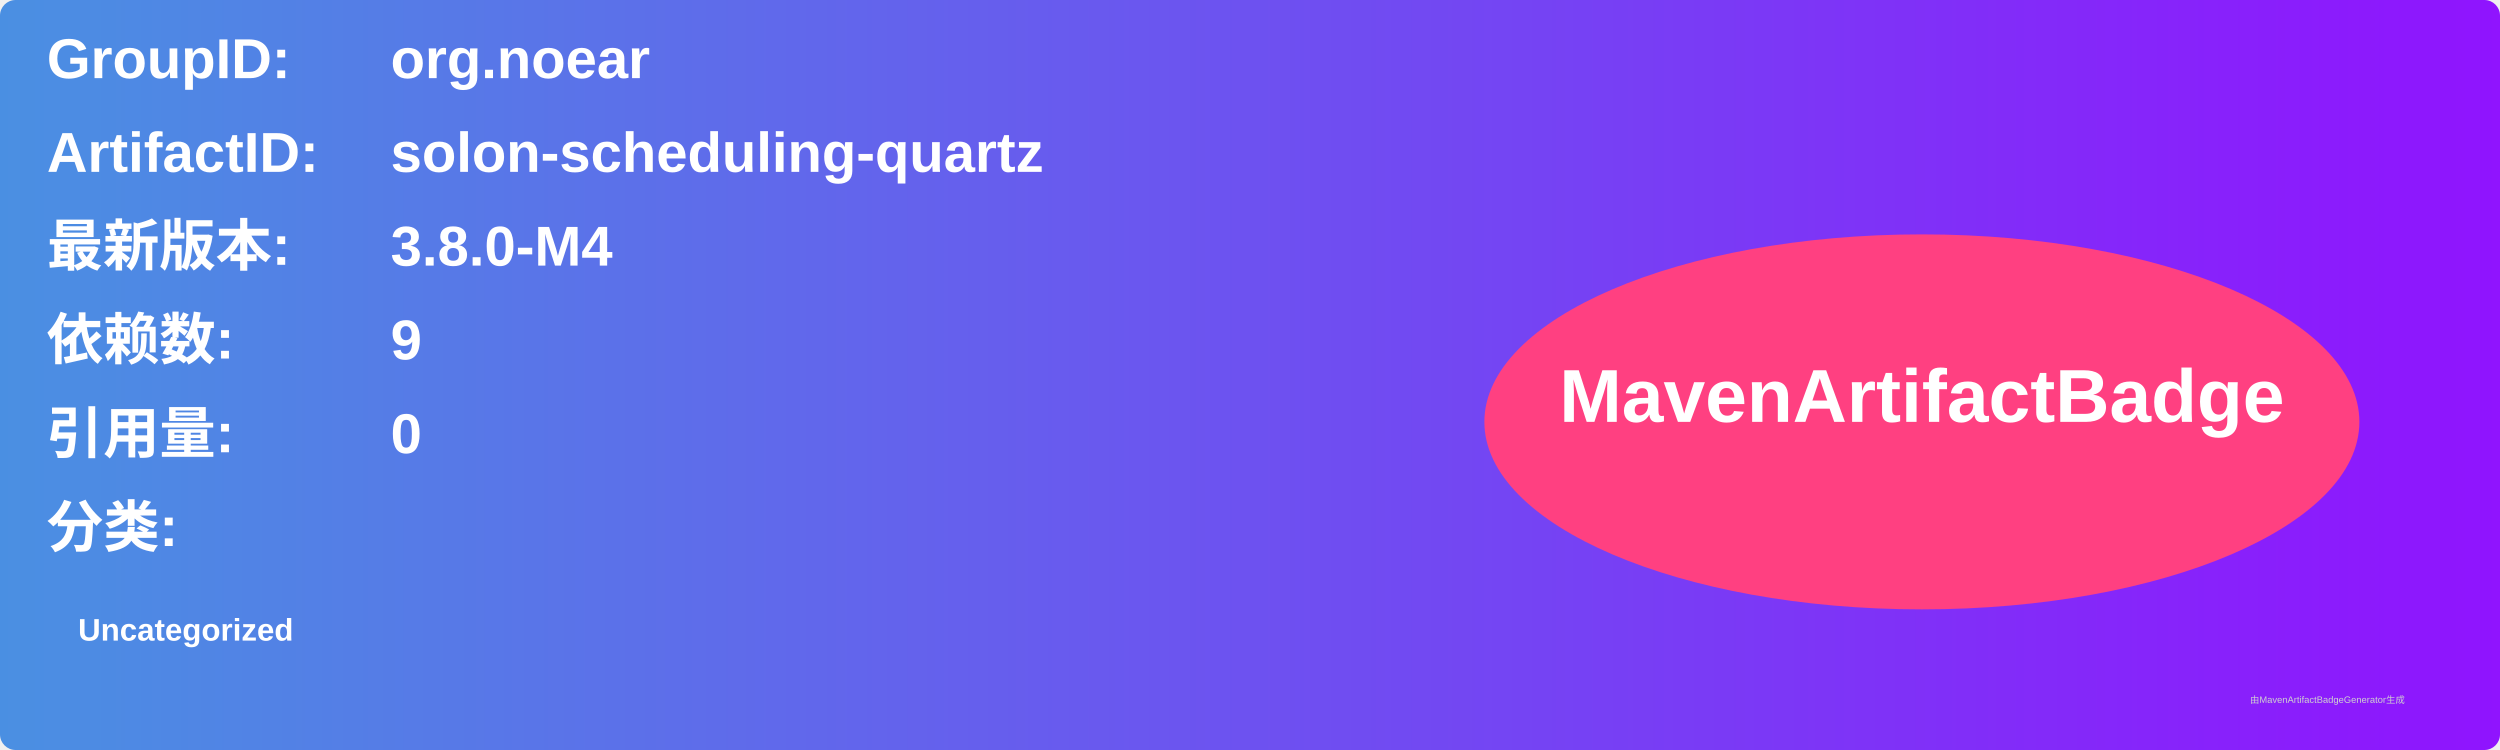
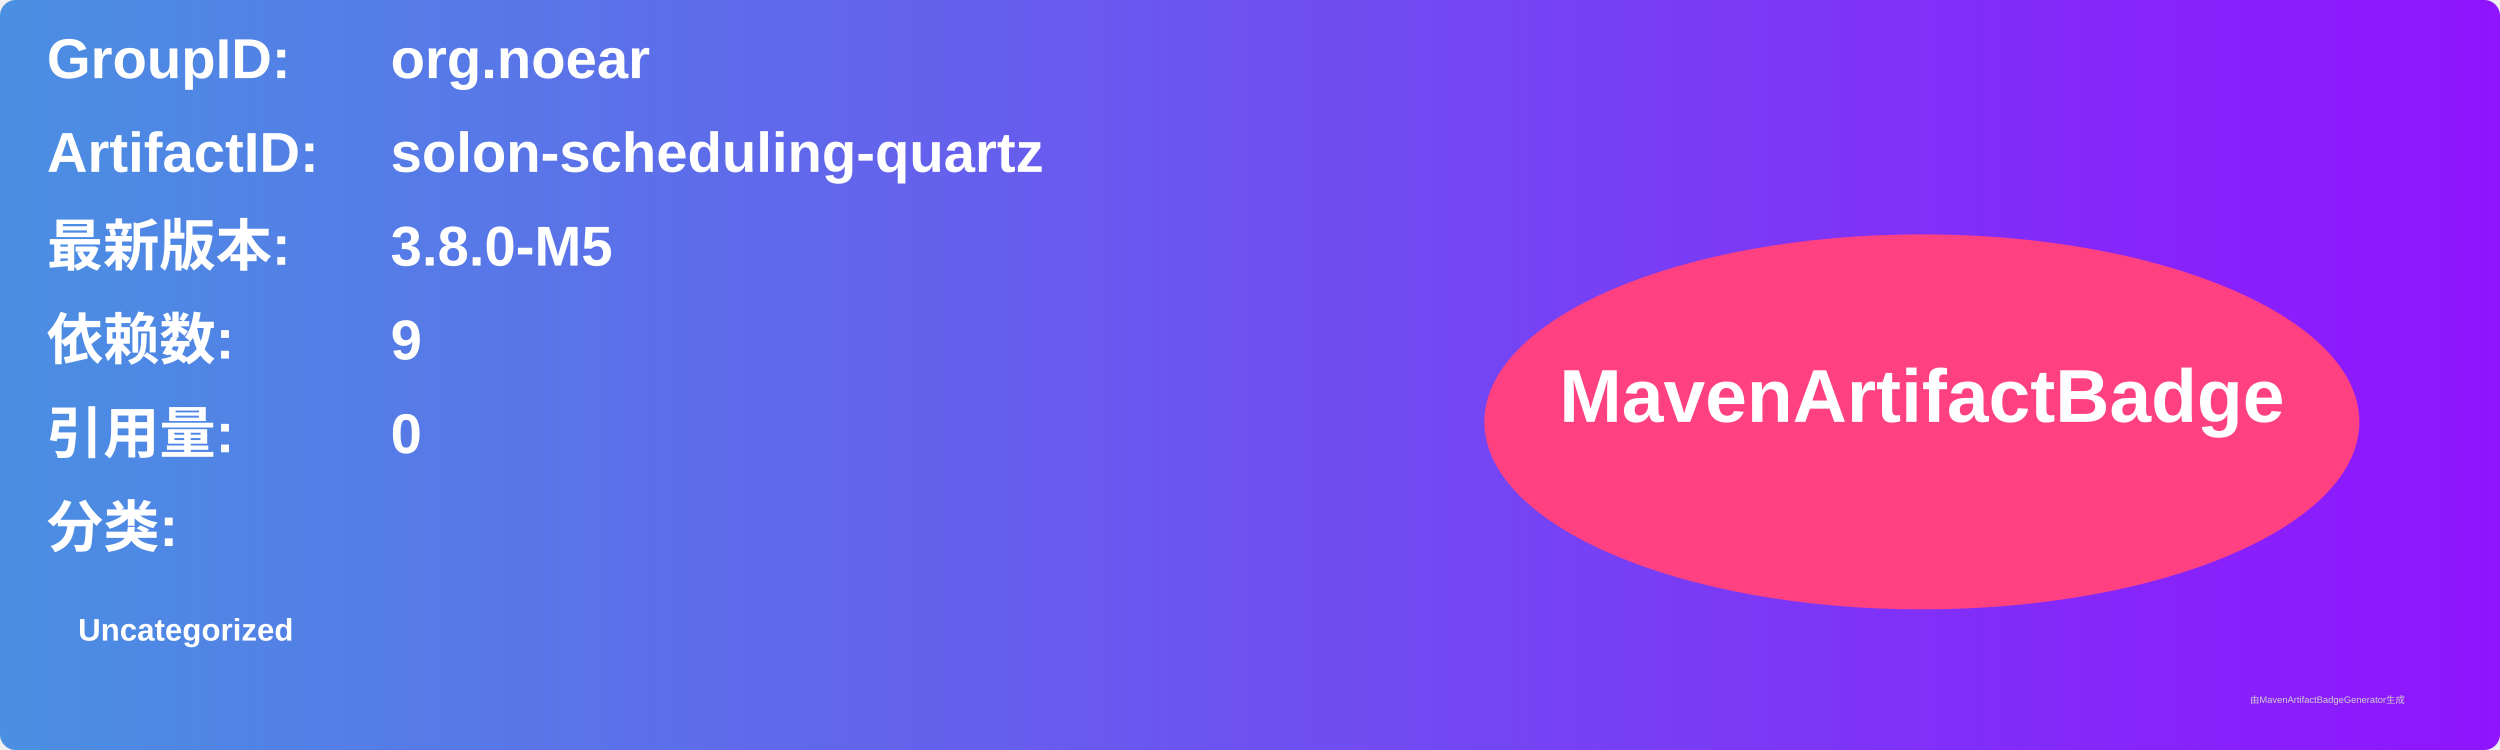
<svg xmlns="http://www.w3.org/2000/svg" width="800" height="240" viewBox="0 0 800 240">
  <linearGradient id="grad" x1="0%" y1="0%" x2="100%" y2="0%">
    <stop offset="0%" stop-color="#4a90e2" />
    <stop offset="100%" stop-color="#9013fe" />
  </linearGradient>
  <rect width="100%" height="100%" rx="5" ry="5" fill="url(#grad)" />
  <g transform="translate(15, 15)">
    <text x="0" y="10" font-family="Arial" font-size="18" fill="white" font-weight="bold" width="260">GroupID:</text>
    <text x="110" y="10" font-family="Arial" font-size="18" fill="white" font-weight="bold" width="460">org.noear</text>
    <text x="0" y="40" font-family="Arial" font-size="18" fill="white" font-weight="bold" width="260">ArtifactID:</text>
    <text x="110" y="40" font-family="Arial" font-size="18" fill="white" font-weight="bold" width="460">solon-scheduling-quartz</text>
    <text x="0" y="70" font-family="Arial" font-size="18" fill="white" font-weight="bold">最新版本:</text>
    <text x="110" y="70" font-family="Arial" font-size="18" fill="white" font-weight="bold">
-       <tspan font-weight="bold">3.8.0-M4</tspan>
+       <tspan font-weight="bold">3.8.0-M5</tspan>
    </text>
    <text x="0" y="100" font-family="Arial" font-size="18" fill="white" font-weight="bold">依赖数: </text>
    <text x="110" y="100" font-family="Arial" font-size="18" fill="white">
      <tspan font-weight="bold">9</tspan>
    </text>
    <text x="0" y="130" font-family="Arial" font-size="18" fill="white" font-weight="bold">引用量: </text>
    <text x="110" y="130" font-family="Arial" font-size="18" fill="white">
      <tspan font-weight="bold">0</tspan>
    </text>
    <text x="0" y="160" font-family="Arial" font-size="18" fill="white" font-weight="bold">分类:</text>
    <text x="10" y="190" font-family="Arial" font-size="10" fill="white">
      <tspan font-weight="bold">Uncategorized</tspan>
    </text>
    <ellipse cx="600" cy="120" rx="140" ry="60" fill="#ff4081" />
    <text x="600" y="120" text-anchor="middle" font-family="Arial" font-size="24" fill="white" font-weight="bold">MavenArtifactBadge</text>
  </g>
  <text x="720" y="225" font-family="Arial" font-size="3" fill="#d0d0d0">由MavenArtifactBadgeGenerator生成</text>
</svg>
